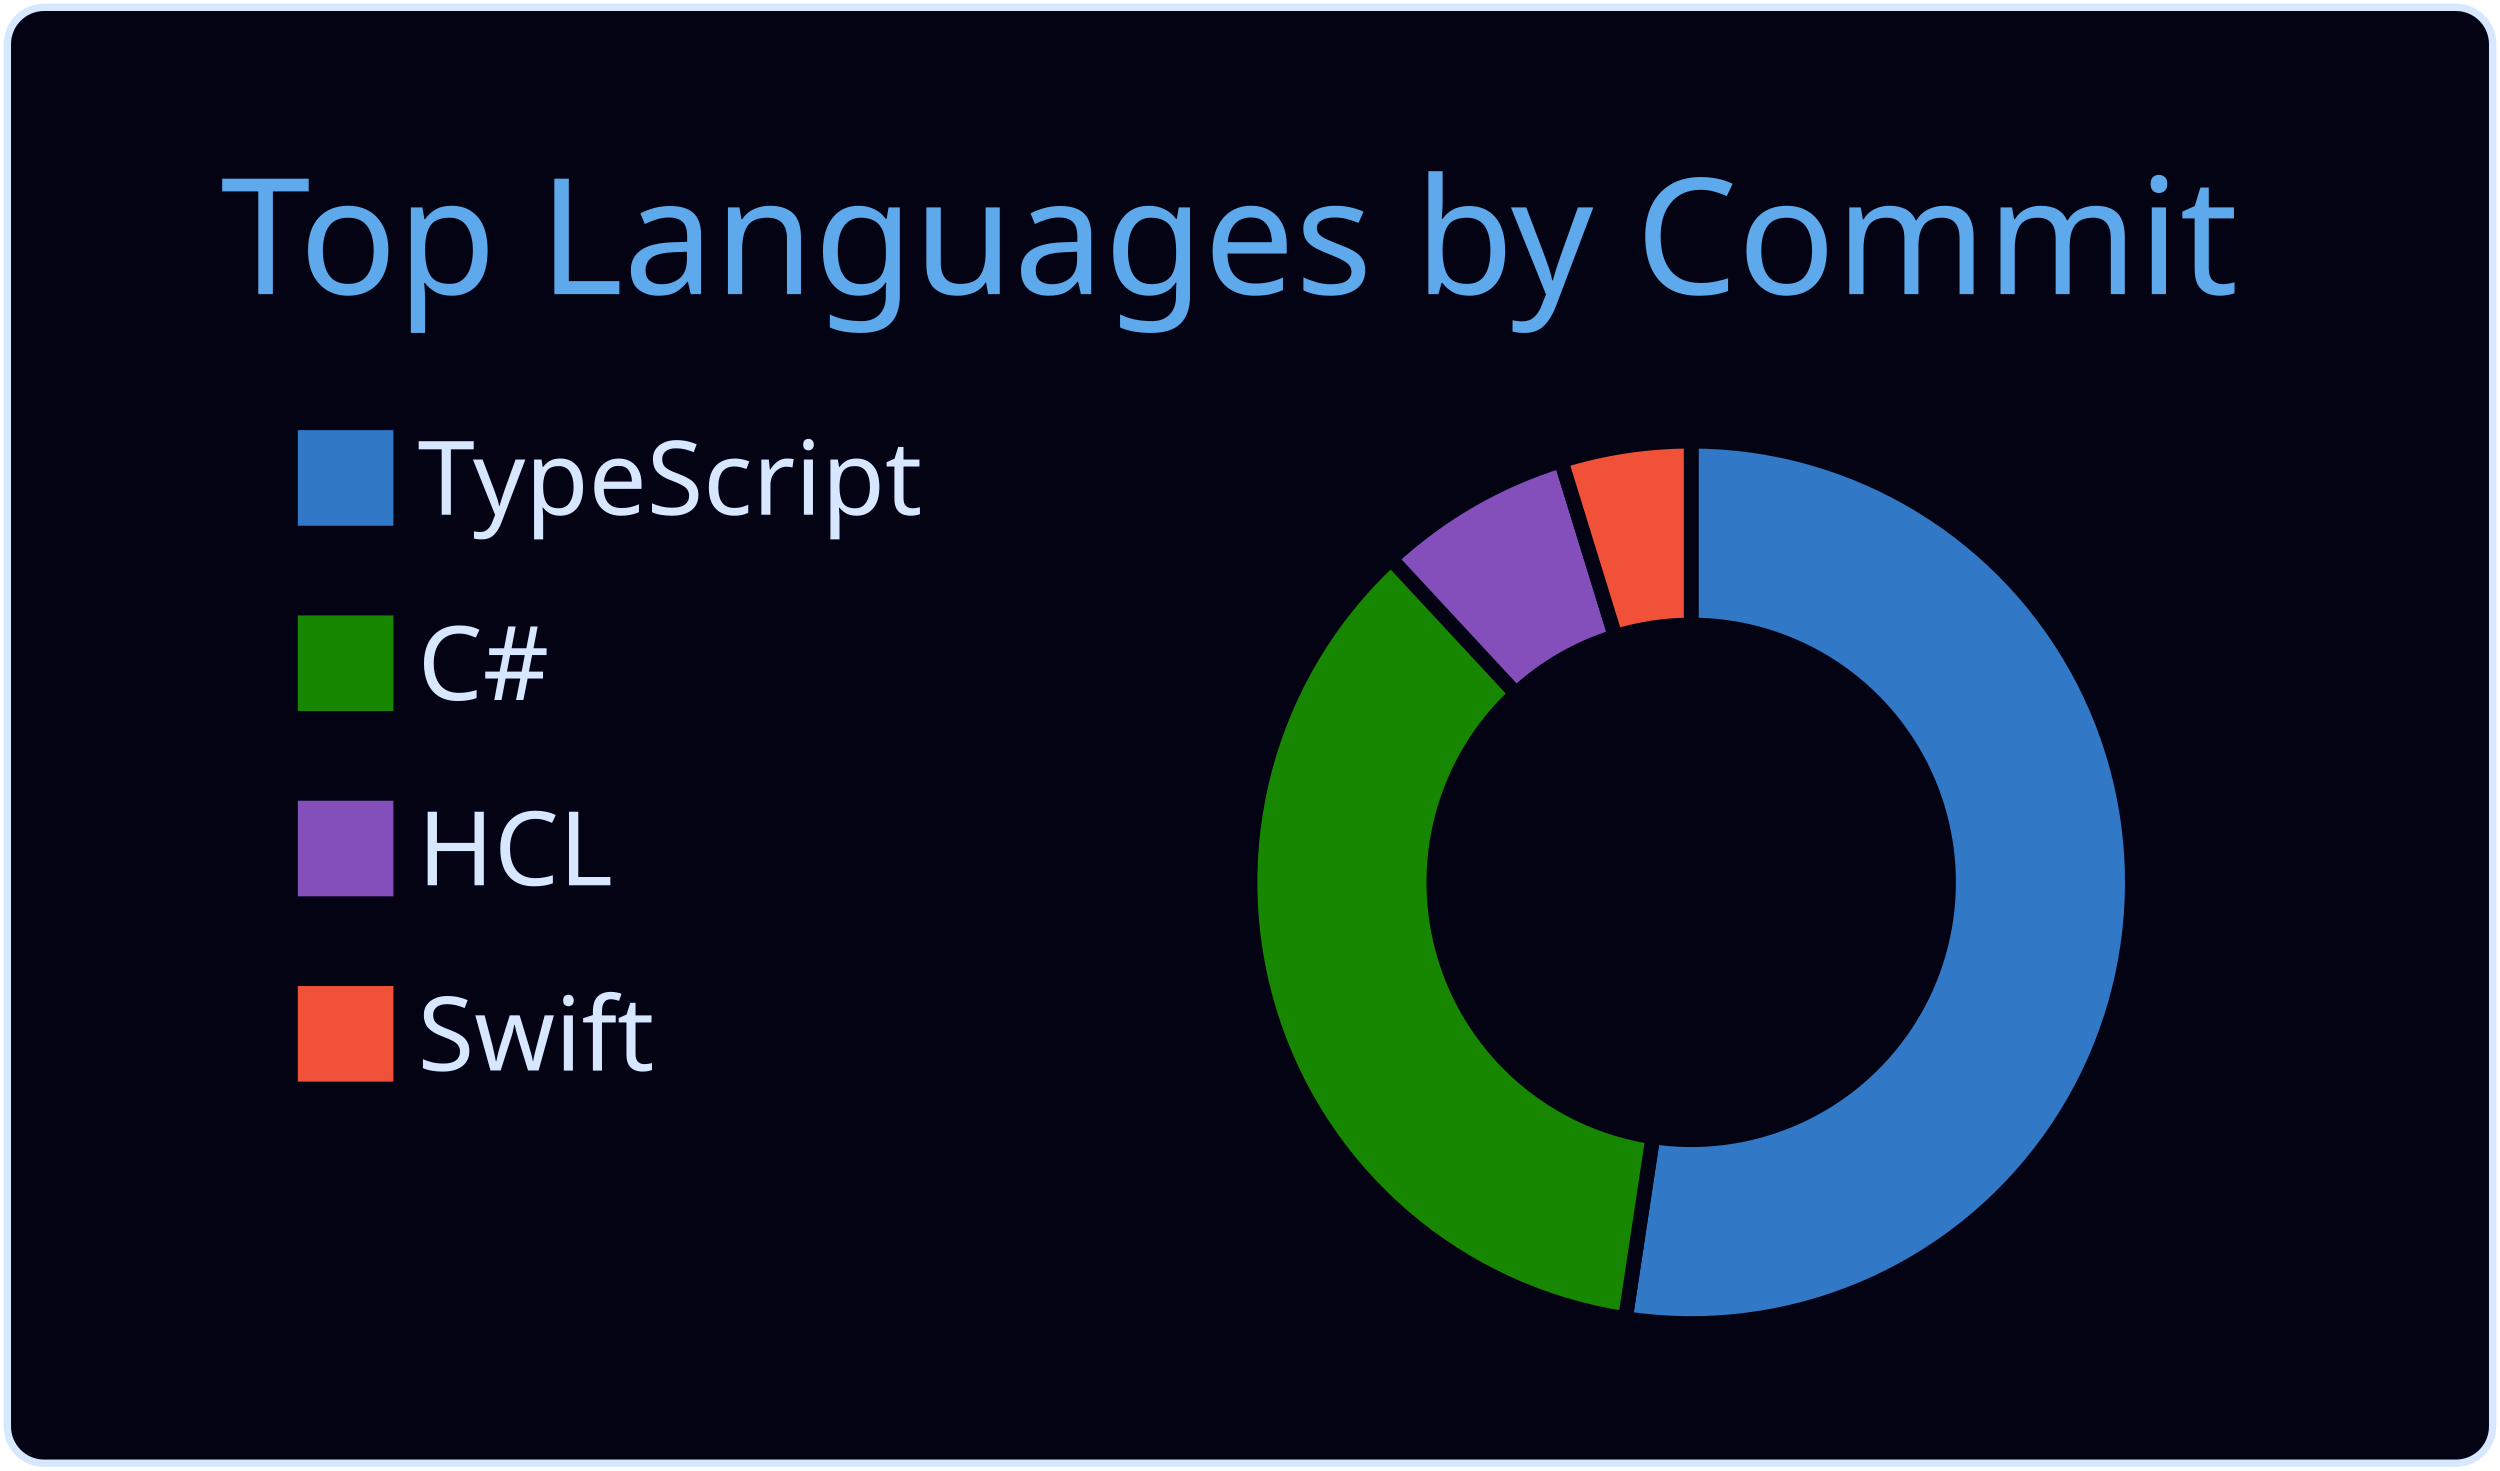
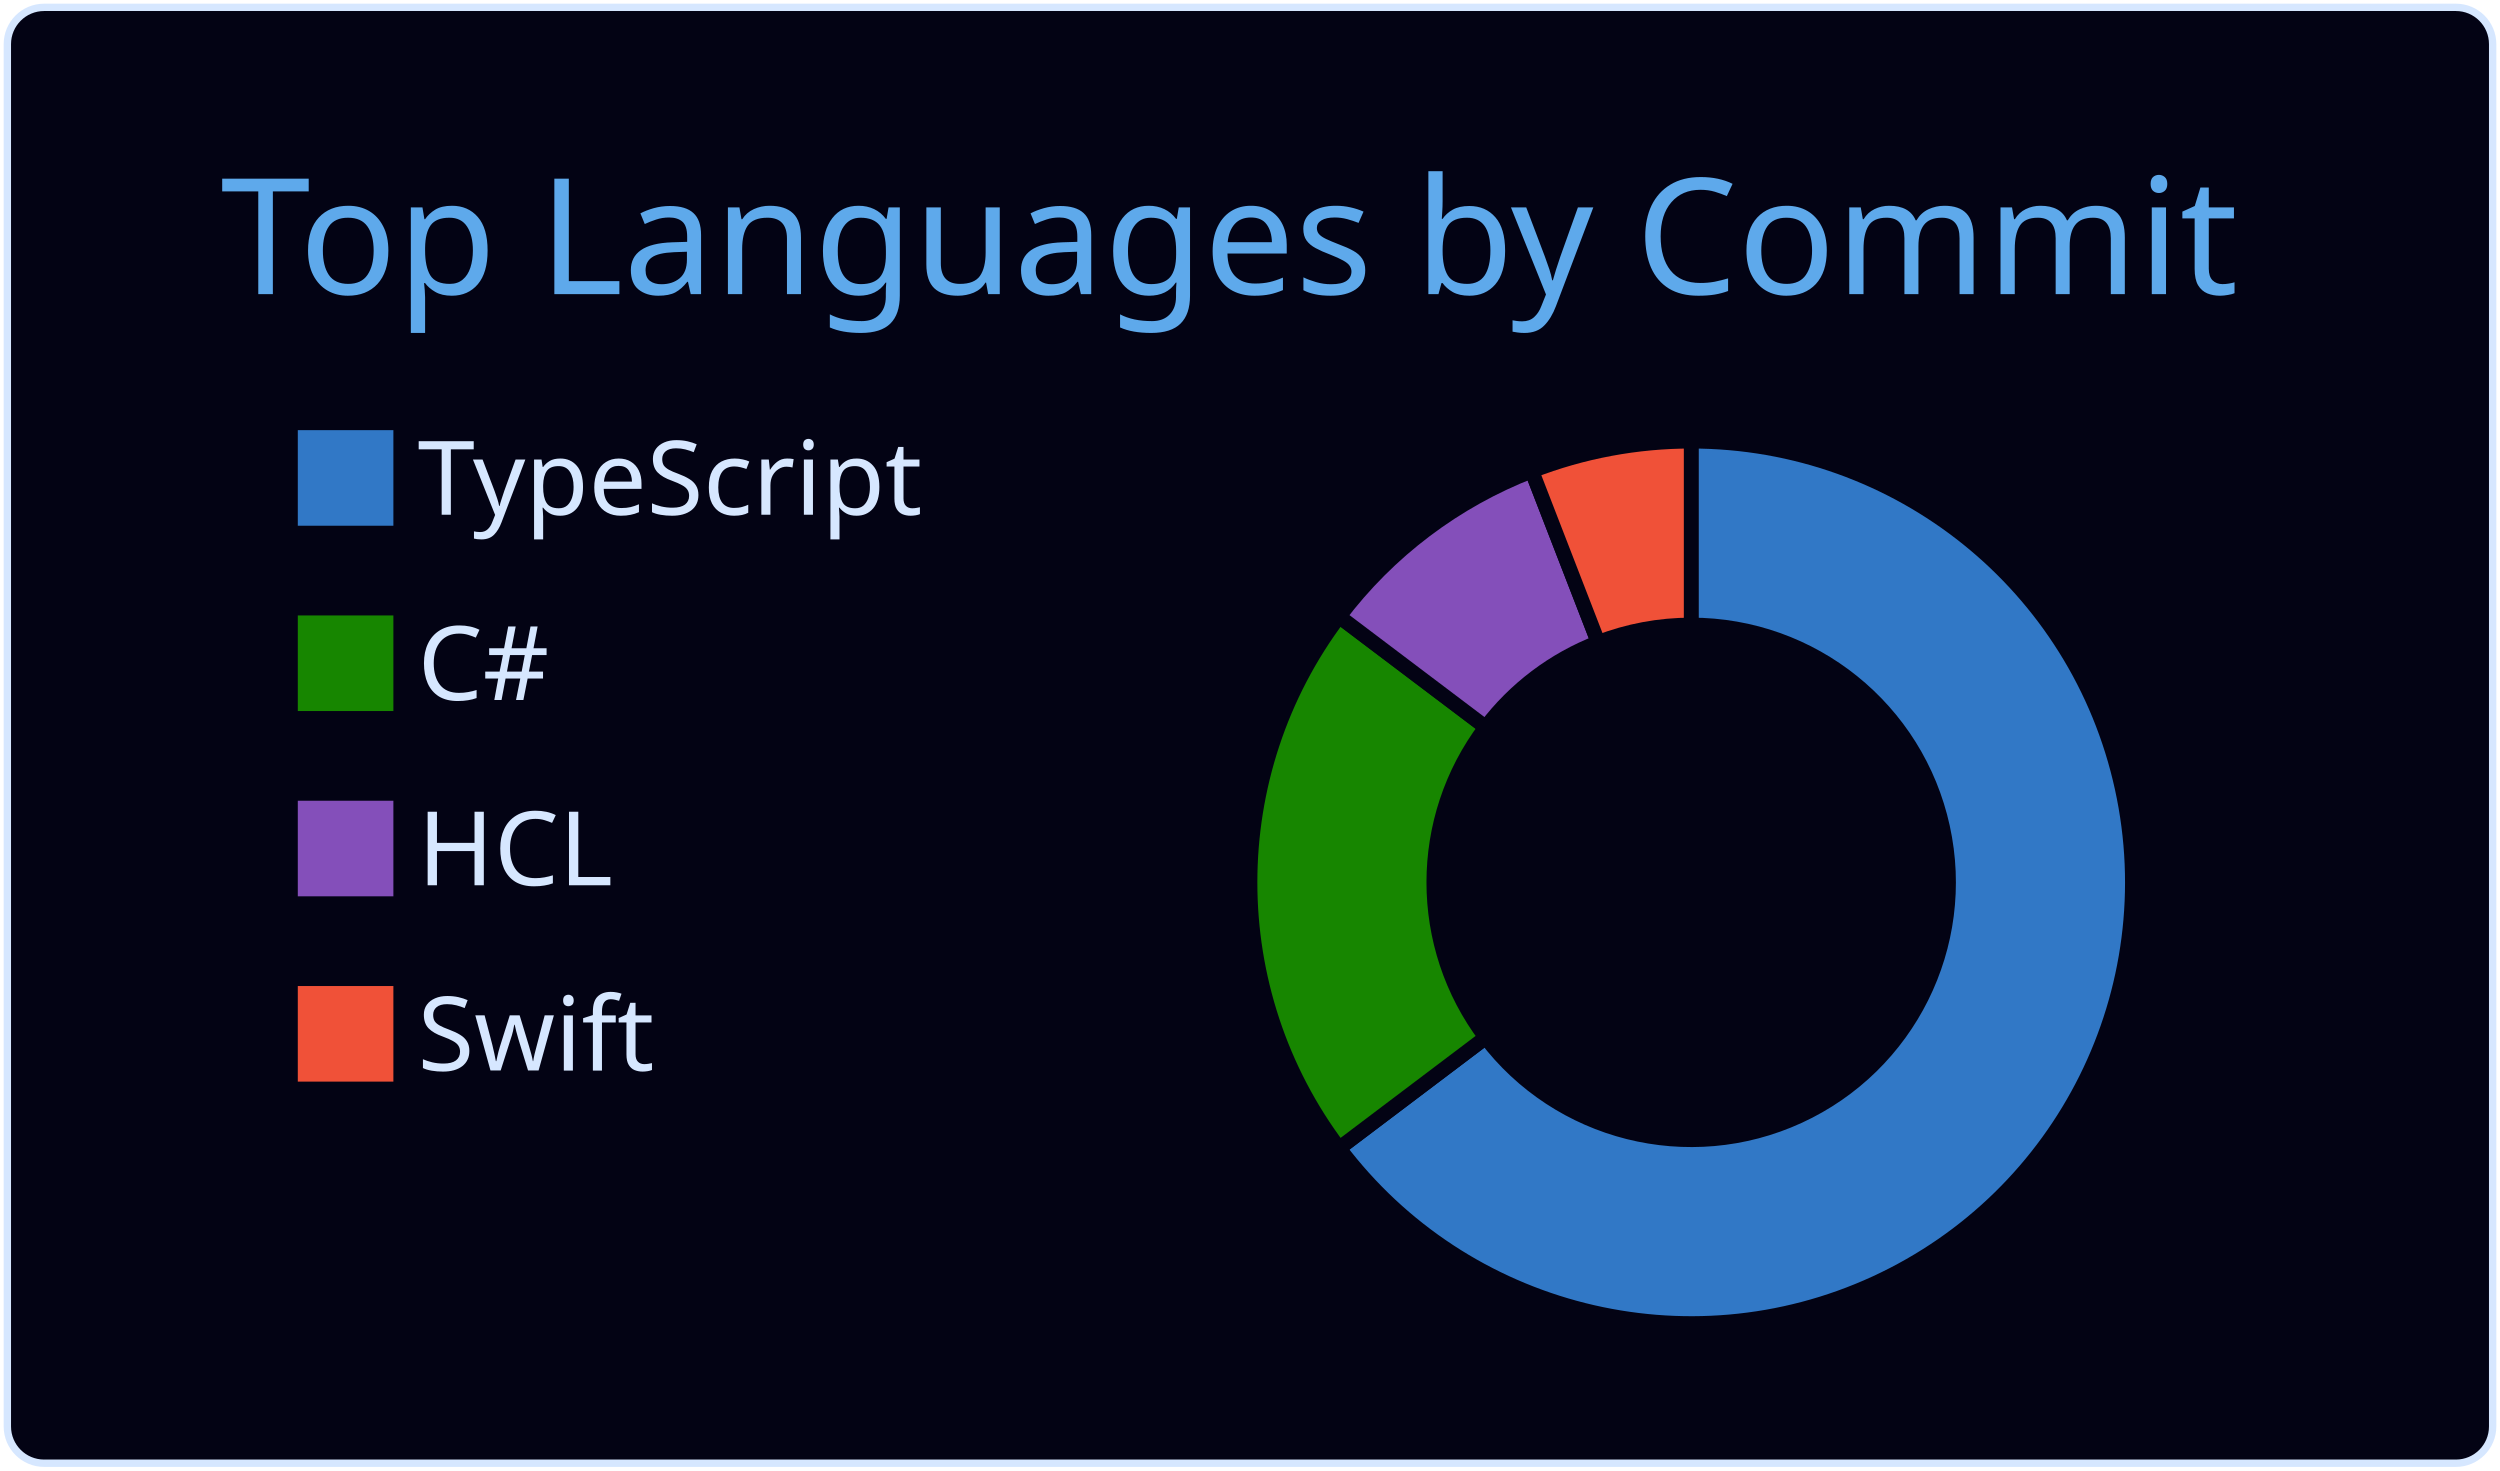
<svg xmlns="http://www.w3.org/2000/svg" width="340" height="200" viewBox="0 0 340 200">
  <style>* {
          font-family: 'Segoe UI', Ubuntu, "Helvetica Neue", Sans-Serif
        }</style>
  <g class="gpsc-root">
    <rect x="1" y="1" rx="5" ry="5" height="99%" width="99.412%" stroke="#d6e7ff" stroke-width="1" fill="#030314" stroke-opacity="1" />
    <text x="30" y="40" class="gpsc-item" style="--gpsc-i: 0; font-size: 22px; fill: #5ea9eb;">Top Languages by Commit</text>
    <g transform="translate(0,40)">
      <g transform="translate(40,0)">
        <rect y="18" width="14" height="14" class="gpsc-item" style="--gpsc-i: 0; stroke-width: 1px;" fill="#3178c6" stroke="#030314" />
        <rect y="43.2" width="14" height="14" class="gpsc-item" style="--gpsc-i: 1; stroke-width: 1px;" fill="#178600" stroke="#030314" />
        <rect y="68.4" width="14" height="14" class="gpsc-item" style="--gpsc-i: 2; stroke-width: 1px;" fill="#844FBA" stroke="#030314" />
        <rect y="93.6" width="14" height="14" class="gpsc-item" style="--gpsc-i: 3; stroke-width: 1px;" fill="#F05138" stroke="#030314" />
        <text x="16.8" y="30" class="gpsc-item" style="--gpsc-i: 0; fill: #d6e7ff; font-size: 14px;">TypeScript</text>
        <text x="16.8" y="55.2" class="gpsc-item" style="--gpsc-i: 1; fill: #d6e7ff; font-size: 14px;">C#</text>
        <text x="16.8" y="80.4" class="gpsc-item" style="--gpsc-i: 2; fill: #d6e7ff; font-size: 14px;">HCL</text>
        <text x="16.8" y="105.6" class="gpsc-item" style="--gpsc-i: 3; fill: #d6e7ff; font-size: 14px;">Swift</text>
      </g>
      <g transform="translate( 230, 80 )">
        <g class="arc" style="--gpsc-i: 0;">
-           <path d="M3.67394039744206e-15,-60A60,60,0,1,1,-8.943,59.33L-5.216,34.609A35,35,0,1,0,2.1431318985078682e-15,-35Z" style="fill: #3178c6; stroke-width: 2px;" stroke="#030314" />
+           <path d="M3.67394039744206e-15,-60A60,60,0,1,1,-47.881,36.158L-27.931,21.092A35,35,0,1,0,2.1431318985078682e-15,-35Z" style="fill: #3178c6; stroke-width: 2px;" stroke="#030314" />
        </g>
        <g class="arc" style="--gpsc-i: 1;">
-           <path d="M-8.943,59.33A60,60,0,0,1,-40.81,-43.983L-23.806,-25.657A35,35,0,0,0,-5.216,34.609Z" style="fill: #178600; stroke-width: 2px;" stroke="#030314" />
+           <path d="M-47.881,36.158A60,60,0,0,1,-47.881,-36.158L-27.931,-21.092A35,35,0,0,0,-27.931,21.092Z" style="fill: #178600; stroke-width: 2px;" stroke="#030314" />
        </g>
        <g class="arc" style="--gpsc-i: 2;">
-           <path d="M-40.81,-43.983A60,60,0,0,1,-17.685,-57.334L-10.316,-33.445A35,35,0,0,0,-23.806,-25.657Z" style="fill: #844FBA; stroke-width: 2px;" stroke="#030314" />
+           <path d="M-47.881,-36.158A60,60,0,0,1,-21.674,-55.948L-12.643,-32.637A35,35,0,0,0,-27.931,-21.092Z" style="fill: #844FBA; stroke-width: 2px;" stroke="#030314" />
        </g>
        <g class="arc" style="--gpsc-i: 3;">
-           <path d="M-17.685,-57.334A60,60,0,0,1,4.226888398968133e-14,-60L2.4656848993980778e-14,-35A35,35,0,0,0,-10.316,-33.445Z" style="fill: #F05138; stroke-width: 2px;" stroke="#030314" />
+           <path d="M-21.674,-55.948A60,60,0,0,1,-1.1021821192326178e-14,-60L-6.429395695523604e-15,-35A35,35,0,0,0,-12.643,-32.637Z" style="fill: #F05138; stroke-width: 2px;" stroke="#030314" />
        </g>
      </g>
    </g>
  </g>
</svg>
